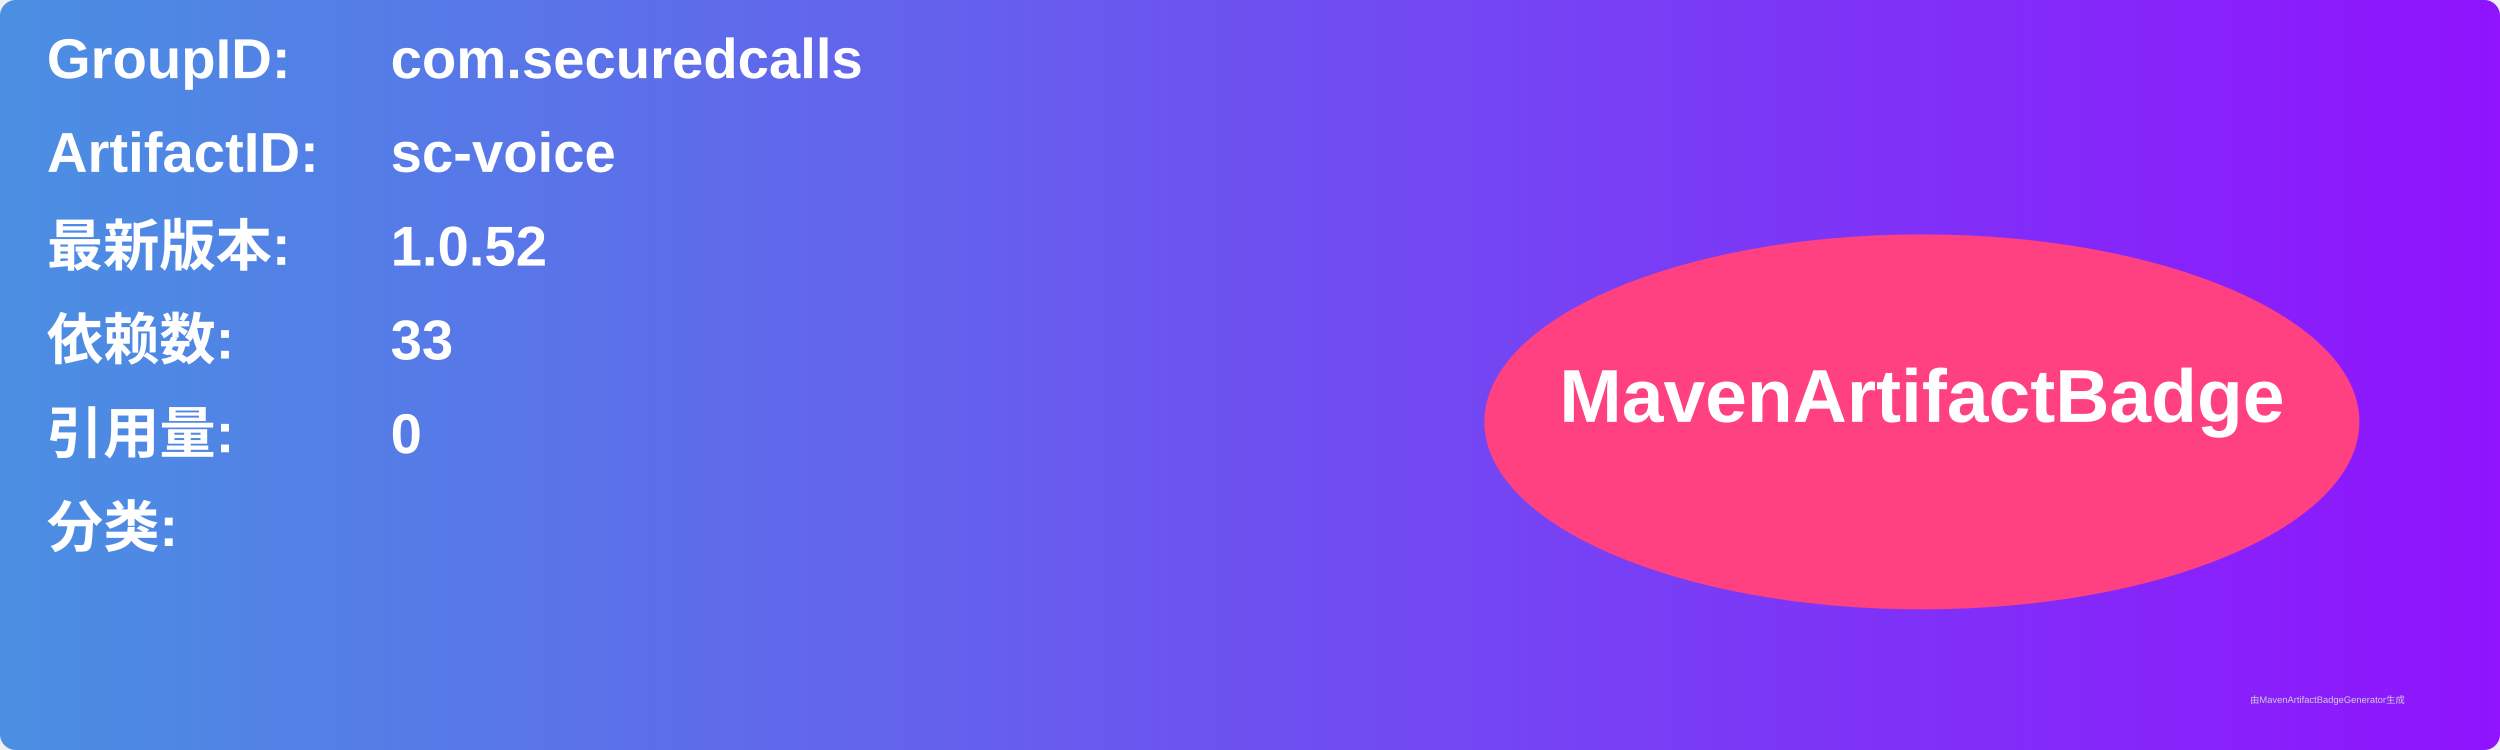
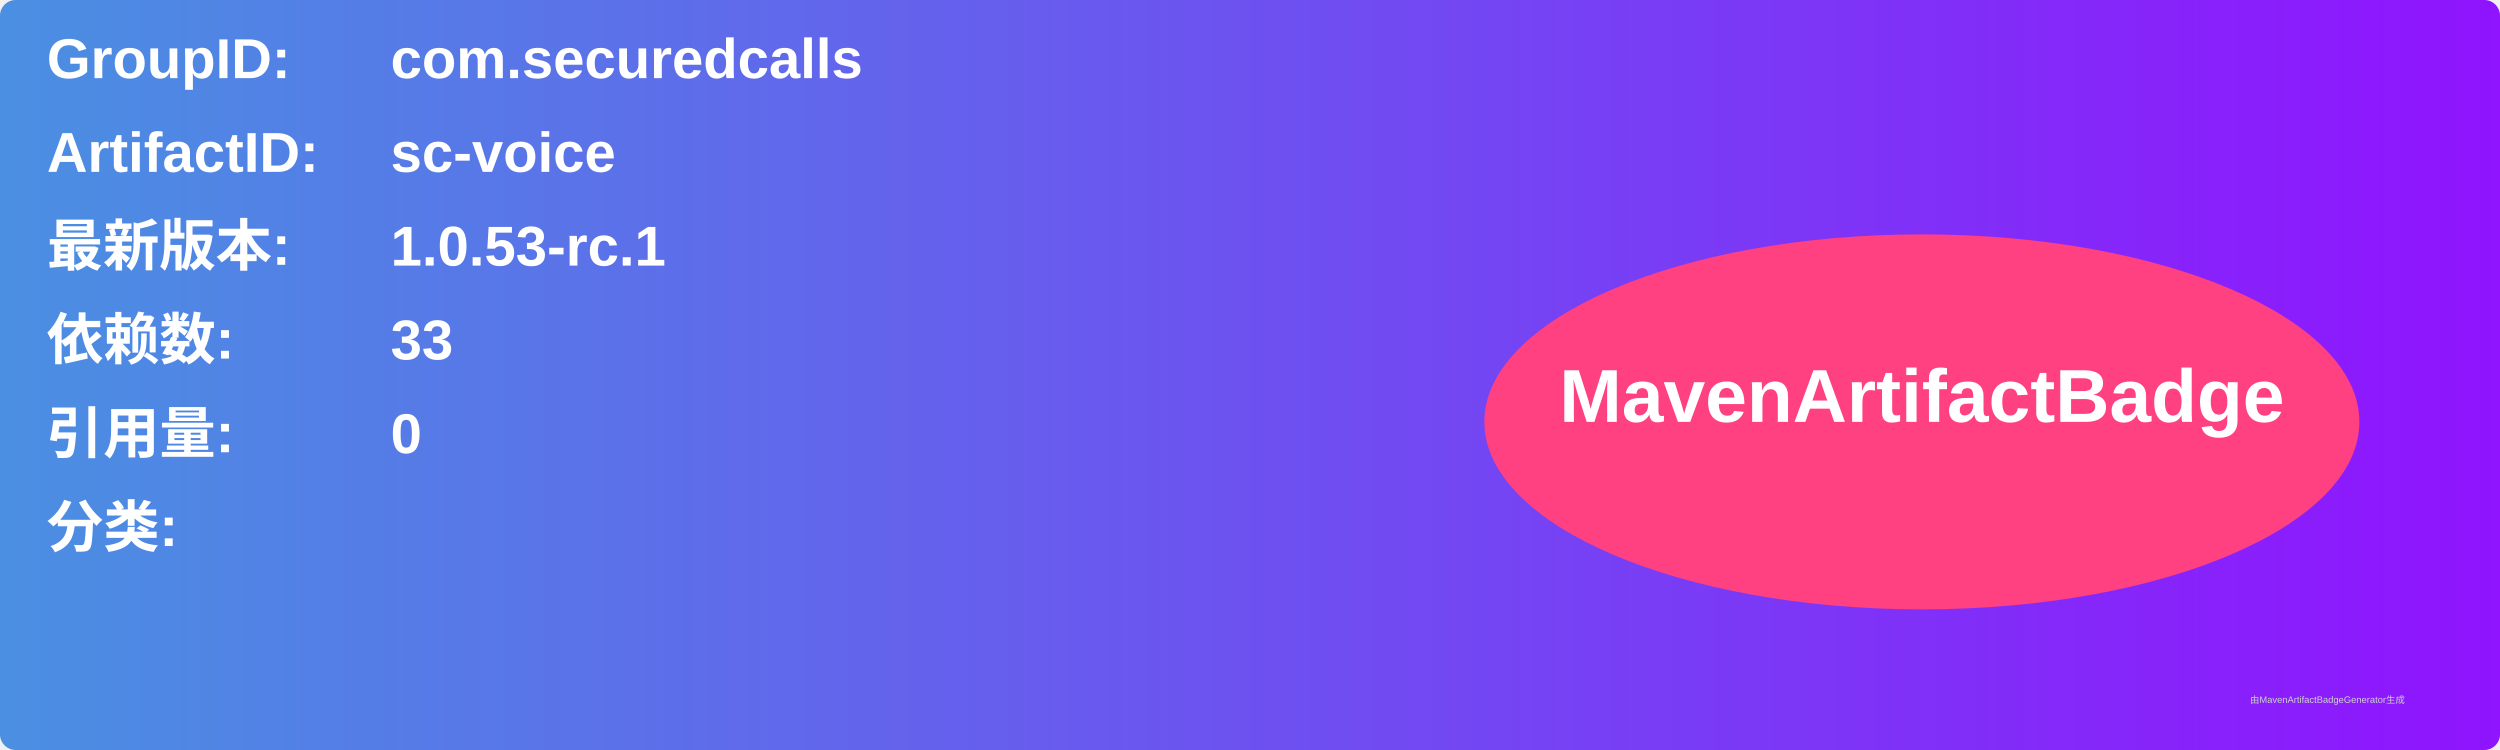
<svg xmlns="http://www.w3.org/2000/svg" width="800" height="240" viewBox="0 0 800 240">
  <linearGradient id="grad" x1="0%" y1="0%" x2="100%" y2="0%">
    <stop offset="0%" stop-color="#4a90e2" />
    <stop offset="100%" stop-color="#9013fe" />
  </linearGradient>
  <rect width="100%" height="100%" rx="5" ry="5" fill="url(#grad)" />
  <g transform="translate(15, 15)">
    <text x="0" y="10" font-family="Arial" font-size="18" fill="white" font-weight="bold" width="260">GroupID:</text>
    <text x="110" y="10" font-family="Arial" font-size="18" fill="white" font-weight="bold" width="460">com.securedcalls</text>
    <text x="0" y="40" font-family="Arial" font-size="18" fill="white" font-weight="bold" width="260">ArtifactID:</text>
    <text x="110" y="40" font-family="Arial" font-size="18" fill="white" font-weight="bold" width="460">sc-voice</text>
    <text x="0" y="70" font-family="Arial" font-size="18" fill="white" font-weight="bold">最新版本:</text>
    <text x="110" y="70" font-family="Arial" font-size="18" fill="white" font-weight="bold">
-       <tspan font-weight="bold">1.0.52</tspan>
+       <tspan font-weight="bold">1.0.53-rc.1</tspan>
    </text>
    <text x="0" y="100" font-family="Arial" font-size="18" fill="white" font-weight="bold">依赖数: </text>
    <text x="110" y="100" font-family="Arial" font-size="18" fill="white">
      <tspan font-weight="bold">33</tspan>
    </text>
    <text x="0" y="130" font-family="Arial" font-size="18" fill="white" font-weight="bold">引用量: </text>
    <text x="110" y="130" font-family="Arial" font-size="18" fill="white">
      <tspan font-weight="bold">0</tspan>
    </text>
    <text x="0" y="160" font-family="Arial" font-size="18" fill="white" font-weight="bold">分类:</text>
    <text x="10" y="190" font-family="Arial" font-size="10" fill="white">
      <tspan font-weight="bold" />
    </text>
    <ellipse cx="600" cy="120" rx="140" ry="60" fill="#ff4081" />
    <text x="600" y="120" text-anchor="middle" font-family="Arial" font-size="24" fill="white" font-weight="bold">MavenArtifactBadge</text>
  </g>
  <text x="720" y="225" font-family="Arial" font-size="3" fill="#d0d0d0">由MavenArtifactBadgeGenerator生成</text>
</svg>
